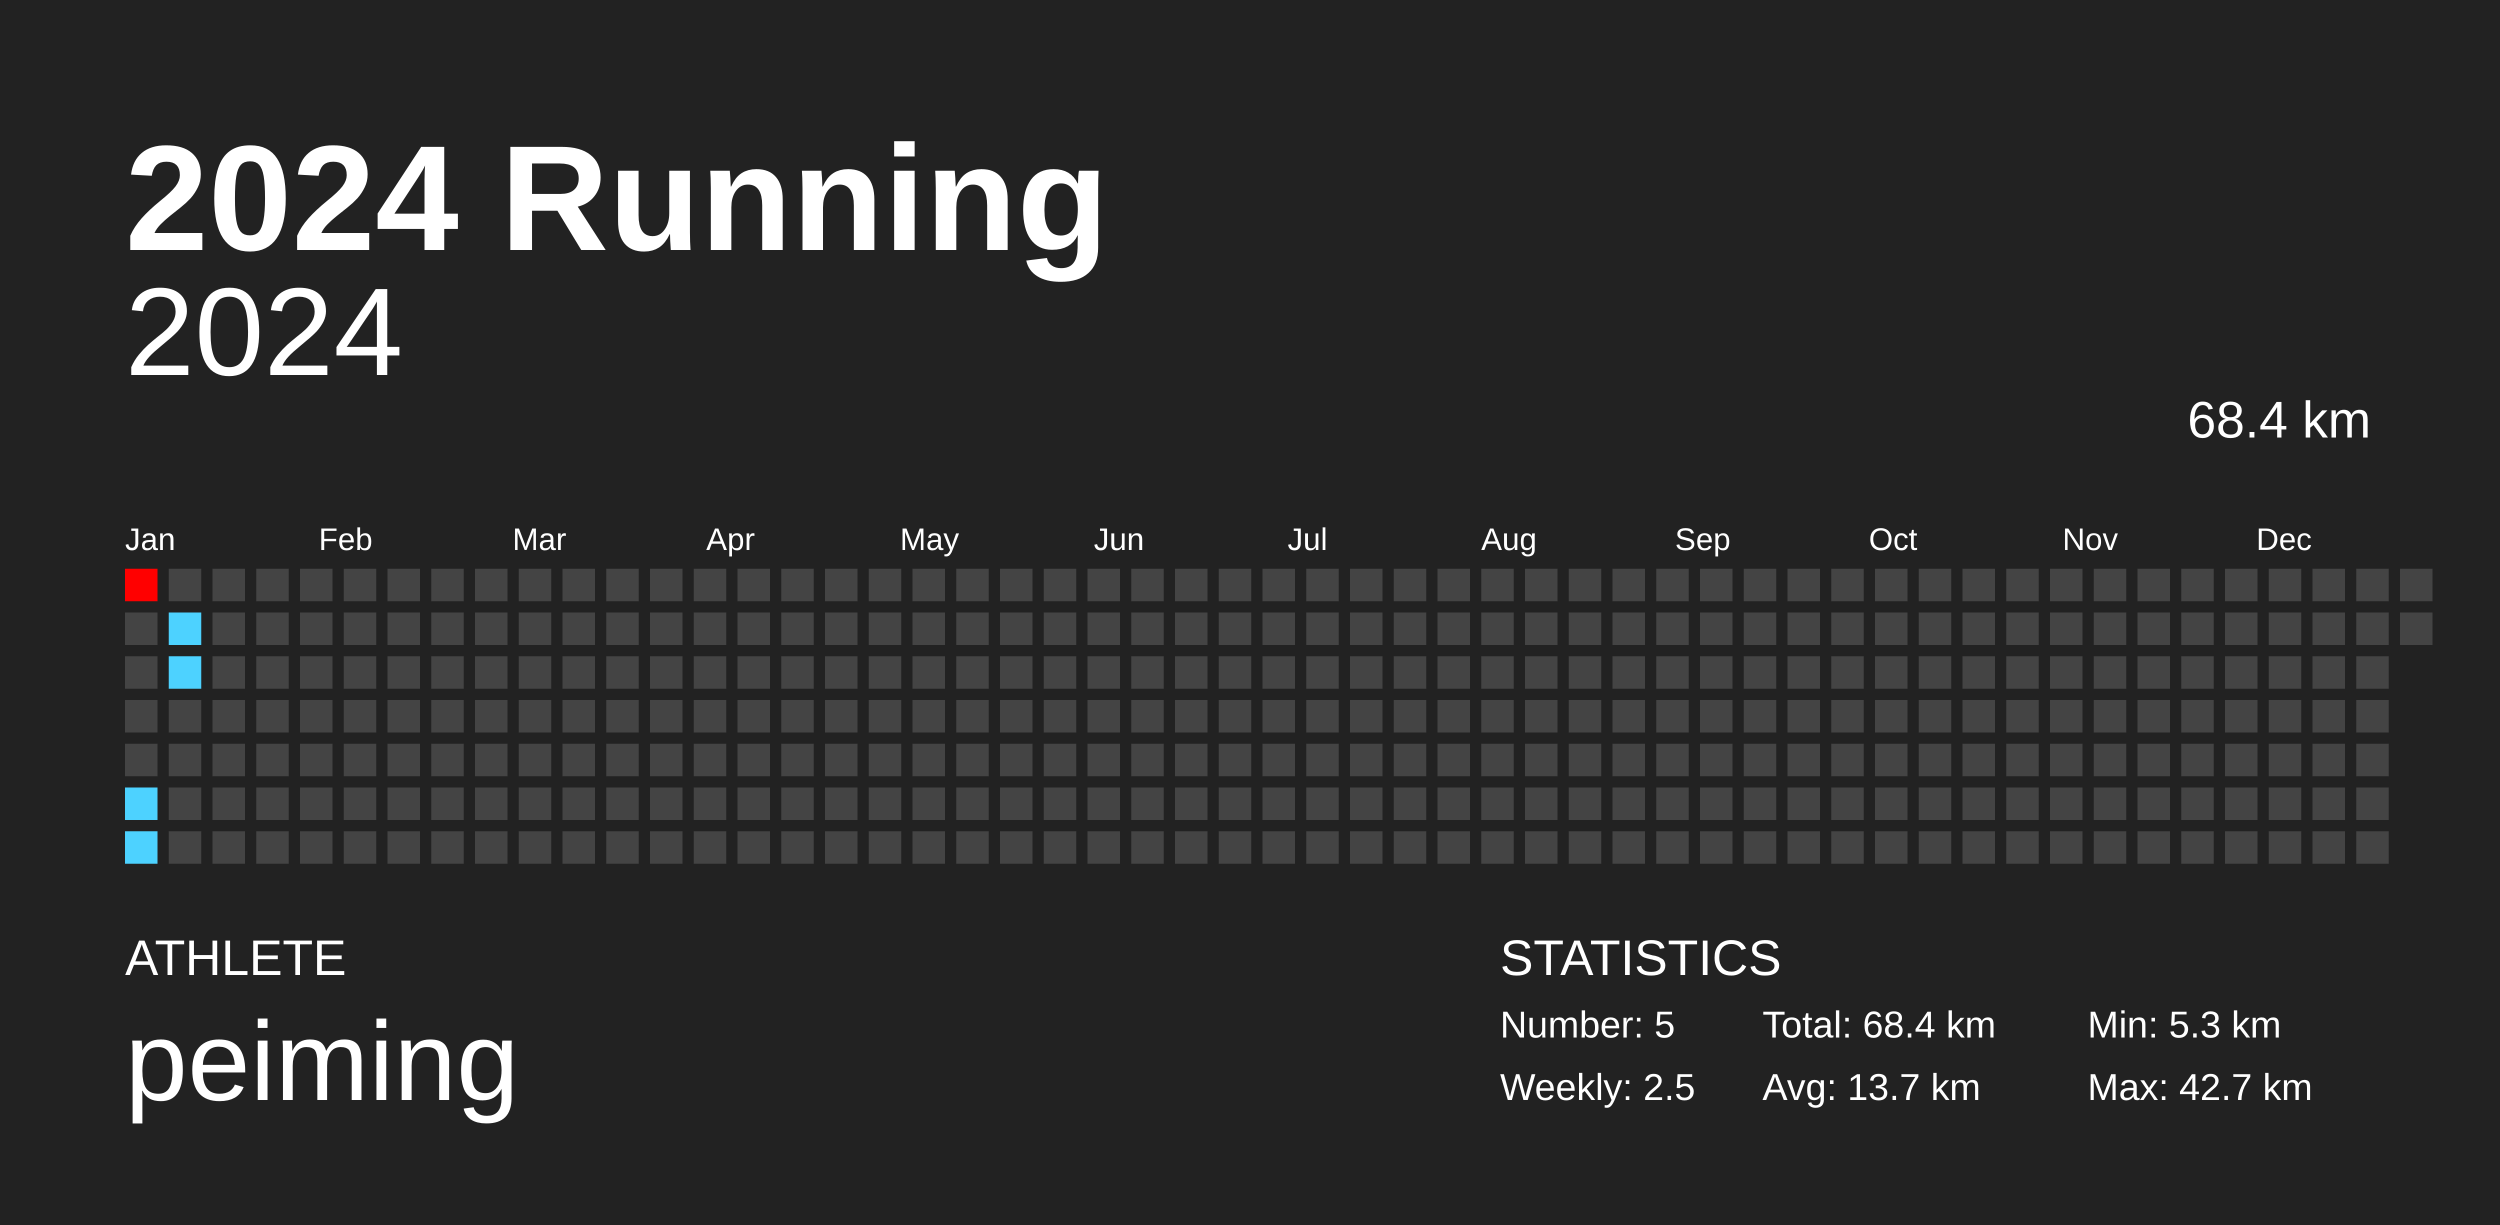
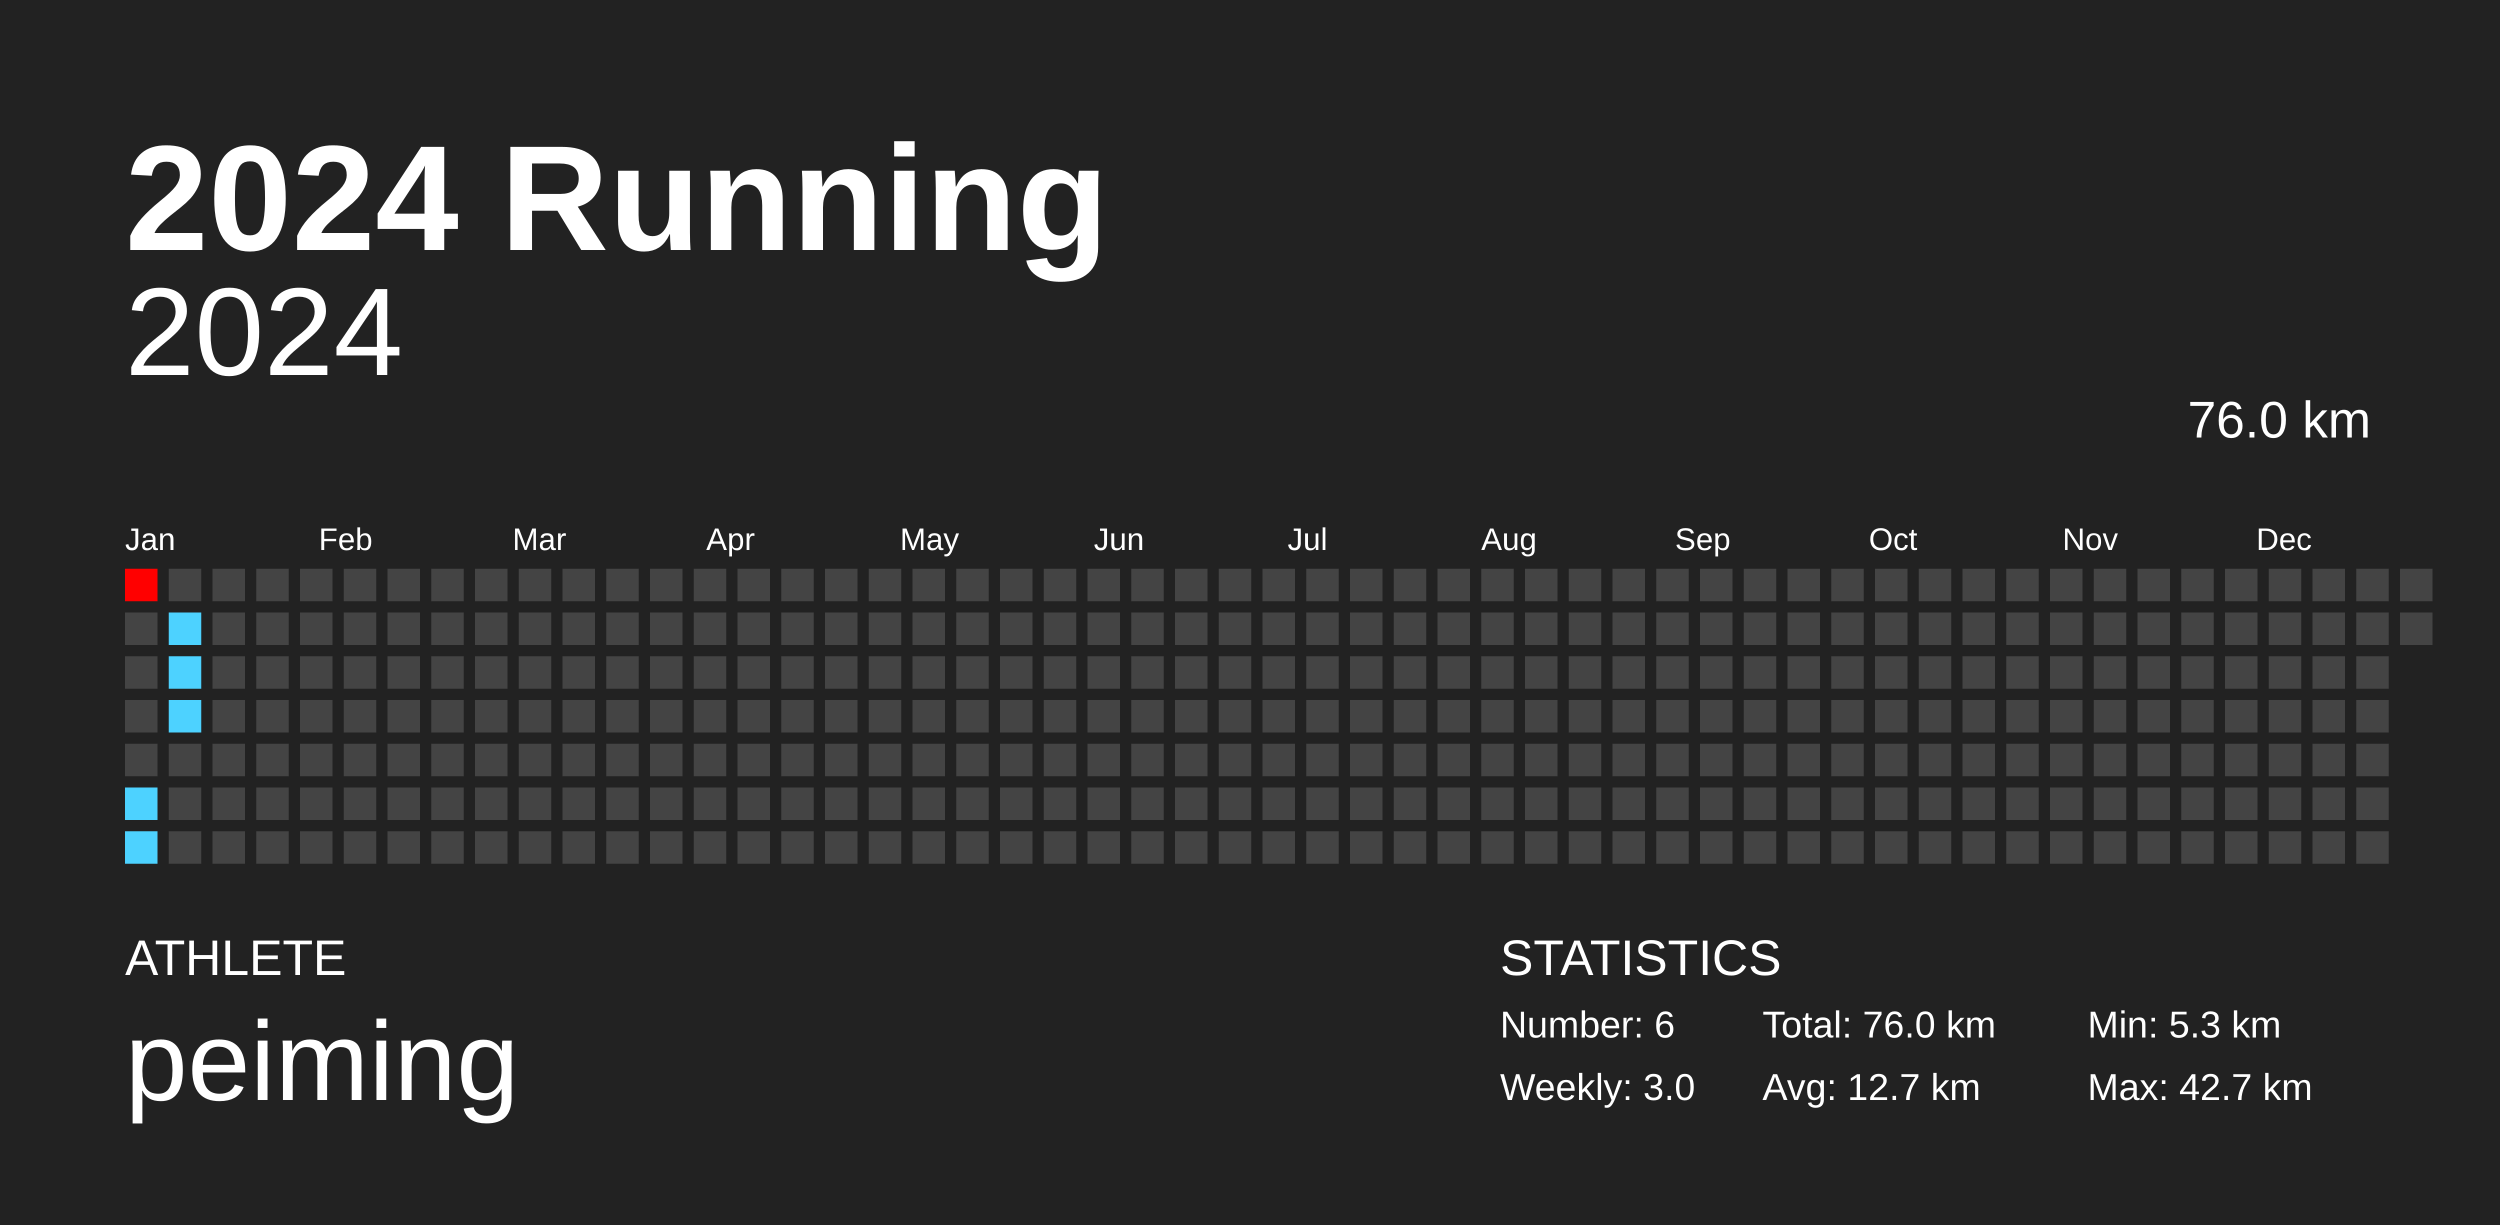
<svg xmlns="http://www.w3.org/2000/svg" baseProfile="full" height="98mm" version="1.1" viewBox="0,0,200,98" width="200mm">
  <defs />
  <rect fill="#222222" height="98" width="200" x="0" y="0" />
  <text fill="#FFFFFF" style="font-size:12px; font-family:Arial; font-weight:bold;" x="10" y="20">2024 Running</text>
  <text fill="#FFFFFF" style="font-size:4px; font-family:Arial" x="10" y="78">ATHLETE</text>
  <text fill="#FFFFFF" style="font-size:9px; font-family:Arial" x="10" y="88">peiming</text>
  <text fill="#FFFFFF" style="font-size:4px; font-family:Arial" x="120" y="78">STATISTICS</text>
-   <text fill="#FFFFFF" style="font-size:3px; font-family:Arial" x="120" y="83">Number: 5</text>
-   <text fill="#FFFFFF" style="font-size:3px; font-family:Arial" x="120" y="88">Weekly: 2.5</text>
-   <text fill="#FFFFFF" style="font-size:3px; font-family:Arial" x="141" y="83">Total: 68.4 km</text>
-   <text fill="#FFFFFF" style="font-size:3px; font-family:Arial" x="141" y="88">Avg: 13.7 km</text>
+   <text fill="#FFFFFF" style="font-size:3px; font-family:Arial" x="120" y="83">Number: 6</text>
+   <text fill="#FFFFFF" style="font-size:3px; font-family:Arial" x="120" y="88">Weekly: 3.0</text>
+   <text fill="#FFFFFF" style="font-size:3px; font-family:Arial" x="141" y="83">Total: 76.0 km</text>
+   <text fill="#FFFFFF" style="font-size:3px; font-family:Arial" x="141" y="88">Avg: 12.7 km</text>
  <text fill="#FFFFFF" style="font-size:3px; font-family:Arial" x="167" y="83">Min: 5.3 km</text>
  <text fill="#FFFFFF" style="font-size:3px; font-family:Arial" x="167" y="88">Max: 42.7 km</text>
  <text alignment-baseline="hanging" fill="#FFFFFF" style="font-size:10.0px; font-family:Arial;" x="10" y="30">2024</text>
-   <text alignment-baseline="hanging" fill="#FFFFFF" style="font-size:4.125px; font-family:Arial;" x="175" y="35">68.4 km</text>
+   <text alignment-baseline="hanging" fill="#FFFFFF" style="font-size:4.125px; font-family:Arial;" x="175" y="35">76.0 km</text>
  <text fill="#FFFFFF" style="font-size:2.5px; font-family:Arial" x="10.0" y="44">Jan</text>
  <text fill="#FFFFFF" style="font-size:2.5px; font-family:Arial" x="25.5" y="44">Feb</text>
  <text fill="#FFFFFF" style="font-size:2.5px; font-family:Arial" x="41.0" y="44">Mar</text>
  <text fill="#FFFFFF" style="font-size:2.5px; font-family:Arial" x="56.5" y="44">Apr</text>
  <text fill="#FFFFFF" style="font-size:2.5px; font-family:Arial" x="72.0" y="44">May</text>
  <text fill="#FFFFFF" style="font-size:2.5px; font-family:Arial" x="87.5" y="44">Jun</text>
  <text fill="#FFFFFF" style="font-size:2.5px; font-family:Arial" x="103.0" y="44">Jul</text>
  <text fill="#FFFFFF" style="font-size:2.5px; font-family:Arial" x="118.5" y="44">Aug</text>
  <text fill="#FFFFFF" style="font-size:2.5px; font-family:Arial" x="134.0" y="44">Sep</text>
  <text fill="#FFFFFF" style="font-size:2.5px; font-family:Arial" x="149.5" y="44">Oct</text>
  <text fill="#FFFFFF" style="font-size:2.5px; font-family:Arial" x="165.0" y="44">Nov</text>
  <text fill="#FFFFFF" style="font-size:2.5px; font-family:Arial" x="180.5" y="44">Dec</text>
  <rect fill="red" height="2.6" width="2.6" x="10.0" y="45.5" />
  <rect fill="#444444" height="2.6" width="2.6" x="10.0" y="49.0" />
  <rect fill="#444444" height="2.6" width="2.6" x="10.0" y="52.5" />
  <rect fill="#444444" height="2.6" width="2.6" x="10.0" y="56.0" />
  <rect fill="#444444" height="2.6" width="2.6" x="10.0" y="59.5" />
  <rect fill="#4dd2ff" height="2.6" width="2.6" x="10.0" y="63.0" />
  <rect fill="#4dd2ff" height="2.6" width="2.6" x="10.0" y="66.5" />
  <rect fill="#444444" height="2.6" width="2.6" x="13.5" y="45.5" />
  <rect fill="#4dd2ff" height="2.6" width="2.6" x="13.5" y="49.0" />
  <rect fill="#4dd2ff" height="2.6" width="2.6" x="13.5" y="52.5" />
-   <rect fill="#444444" height="2.6" width="2.6" x="13.5" y="56.0" />
+   <rect fill="#4dd2ff" height="2.6" width="2.6" x="13.5" y="56.0" />
  <rect fill="#444444" height="2.6" width="2.6" x="13.5" y="59.5" />
  <rect fill="#444444" height="2.6" width="2.6" x="13.5" y="63.0" />
  <rect fill="#444444" height="2.6" width="2.6" x="13.5" y="66.5" />
  <rect fill="#444444" height="2.6" width="2.6" x="17.0" y="45.5" />
  <rect fill="#444444" height="2.6" width="2.6" x="17.0" y="49.0" />
  <rect fill="#444444" height="2.6" width="2.6" x="17.0" y="52.5" />
  <rect fill="#444444" height="2.6" width="2.6" x="17.0" y="56.0" />
  <rect fill="#444444" height="2.6" width="2.6" x="17.0" y="59.5" />
  <rect fill="#444444" height="2.6" width="2.6" x="17.0" y="63.0" />
  <rect fill="#444444" height="2.6" width="2.6" x="17.0" y="66.5" />
  <rect fill="#444444" height="2.6" width="2.6" x="20.5" y="45.5" />
  <rect fill="#444444" height="2.6" width="2.6" x="20.5" y="49.0" />
  <rect fill="#444444" height="2.6" width="2.6" x="20.5" y="52.5" />
  <rect fill="#444444" height="2.6" width="2.6" x="20.5" y="56.0" />
  <rect fill="#444444" height="2.6" width="2.6" x="20.5" y="59.5" />
  <rect fill="#444444" height="2.6" width="2.6" x="20.5" y="63.0" />
  <rect fill="#444444" height="2.6" width="2.6" x="20.5" y="66.5" />
  <rect fill="#444444" height="2.6" width="2.6" x="24.0" y="45.5" />
  <rect fill="#444444" height="2.6" width="2.6" x="24.0" y="49.0" />
  <rect fill="#444444" height="2.6" width="2.6" x="24.0" y="52.5" />
  <rect fill="#444444" height="2.6" width="2.6" x="24.0" y="56.0" />
  <rect fill="#444444" height="2.6" width="2.6" x="24.0" y="59.5" />
  <rect fill="#444444" height="2.6" width="2.6" x="24.0" y="63.0" />
  <rect fill="#444444" height="2.6" width="2.6" x="24.0" y="66.5" />
  <rect fill="#444444" height="2.6" width="2.6" x="27.5" y="45.5" />
  <rect fill="#444444" height="2.6" width="2.6" x="27.5" y="49.0" />
  <rect fill="#444444" height="2.6" width="2.6" x="27.5" y="52.5" />
  <rect fill="#444444" height="2.6" width="2.6" x="27.5" y="56.0" />
  <rect fill="#444444" height="2.6" width="2.6" x="27.5" y="59.5" />
  <rect fill="#444444" height="2.6" width="2.6" x="27.5" y="63.0" />
  <rect fill="#444444" height="2.6" width="2.6" x="27.5" y="66.5" />
  <rect fill="#444444" height="2.6" width="2.6" x="31.0" y="45.5" />
  <rect fill="#444444" height="2.6" width="2.6" x="31.0" y="49.0" />
  <rect fill="#444444" height="2.6" width="2.6" x="31.0" y="52.5" />
  <rect fill="#444444" height="2.6" width="2.6" x="31.0" y="56.0" />
  <rect fill="#444444" height="2.6" width="2.6" x="31.0" y="59.5" />
  <rect fill="#444444" height="2.6" width="2.6" x="31.0" y="63.0" />
  <rect fill="#444444" height="2.6" width="2.6" x="31.0" y="66.5" />
  <rect fill="#444444" height="2.6" width="2.6" x="34.5" y="45.5" />
  <rect fill="#444444" height="2.6" width="2.6" x="34.5" y="49.0" />
  <rect fill="#444444" height="2.6" width="2.6" x="34.5" y="52.5" />
  <rect fill="#444444" height="2.6" width="2.6" x="34.5" y="56.0" />
  <rect fill="#444444" height="2.6" width="2.6" x="34.5" y="59.5" />
  <rect fill="#444444" height="2.6" width="2.6" x="34.5" y="63.0" />
  <rect fill="#444444" height="2.6" width="2.6" x="34.5" y="66.5" />
  <rect fill="#444444" height="2.6" width="2.6" x="38.0" y="45.5" />
  <rect fill="#444444" height="2.6" width="2.6" x="38.0" y="49.0" />
  <rect fill="#444444" height="2.6" width="2.6" x="38.0" y="52.5" />
  <rect fill="#444444" height="2.6" width="2.6" x="38.0" y="56.0" />
  <rect fill="#444444" height="2.6" width="2.6" x="38.0" y="59.5" />
  <rect fill="#444444" height="2.6" width="2.6" x="38.0" y="63.0" />
  <rect fill="#444444" height="2.6" width="2.6" x="38.0" y="66.5" />
  <rect fill="#444444" height="2.6" width="2.6" x="41.5" y="45.5" />
  <rect fill="#444444" height="2.6" width="2.6" x="41.5" y="49.0" />
  <rect fill="#444444" height="2.6" width="2.6" x="41.5" y="52.5" />
  <rect fill="#444444" height="2.6" width="2.6" x="41.5" y="56.0" />
  <rect fill="#444444" height="2.6" width="2.6" x="41.5" y="59.5" />
  <rect fill="#444444" height="2.6" width="2.6" x="41.5" y="63.0" />
  <rect fill="#444444" height="2.6" width="2.6" x="41.5" y="66.5" />
  <rect fill="#444444" height="2.6" width="2.6" x="45.0" y="45.5" />
  <rect fill="#444444" height="2.6" width="2.6" x="45.0" y="49.0" />
  <rect fill="#444444" height="2.6" width="2.6" x="45.0" y="52.5" />
  <rect fill="#444444" height="2.6" width="2.6" x="45.0" y="56.0" />
  <rect fill="#444444" height="2.6" width="2.6" x="45.0" y="59.5" />
  <rect fill="#444444" height="2.6" width="2.6" x="45.0" y="63.0" />
  <rect fill="#444444" height="2.6" width="2.6" x="45.0" y="66.5" />
  <rect fill="#444444" height="2.6" width="2.6" x="48.5" y="45.5" />
  <rect fill="#444444" height="2.6" width="2.6" x="48.5" y="49.0" />
  <rect fill="#444444" height="2.6" width="2.6" x="48.5" y="52.5" />
  <rect fill="#444444" height="2.6" width="2.6" x="48.5" y="56.0" />
  <rect fill="#444444" height="2.6" width="2.6" x="48.5" y="59.5" />
  <rect fill="#444444" height="2.6" width="2.6" x="48.5" y="63.0" />
  <rect fill="#444444" height="2.6" width="2.6" x="48.5" y="66.5" />
  <rect fill="#444444" height="2.6" width="2.6" x="52.0" y="45.5" />
  <rect fill="#444444" height="2.6" width="2.6" x="52.0" y="49.0" />
  <rect fill="#444444" height="2.6" width="2.6" x="52.0" y="52.5" />
  <rect fill="#444444" height="2.6" width="2.6" x="52.0" y="56.0" />
  <rect fill="#444444" height="2.6" width="2.6" x="52.0" y="59.5" />
  <rect fill="#444444" height="2.6" width="2.6" x="52.0" y="63.0" />
  <rect fill="#444444" height="2.6" width="2.6" x="52.0" y="66.5" />
  <rect fill="#444444" height="2.6" width="2.6" x="55.5" y="45.5" />
  <rect fill="#444444" height="2.6" width="2.6" x="55.5" y="49.0" />
  <rect fill="#444444" height="2.6" width="2.6" x="55.5" y="52.5" />
  <rect fill="#444444" height="2.6" width="2.6" x="55.5" y="56.0" />
  <rect fill="#444444" height="2.6" width="2.6" x="55.5" y="59.5" />
  <rect fill="#444444" height="2.6" width="2.6" x="55.5" y="63.0" />
  <rect fill="#444444" height="2.6" width="2.6" x="55.5" y="66.5" />
  <rect fill="#444444" height="2.6" width="2.6" x="59.0" y="45.5" />
  <rect fill="#444444" height="2.6" width="2.6" x="59.0" y="49.0" />
  <rect fill="#444444" height="2.6" width="2.6" x="59.0" y="52.5" />
  <rect fill="#444444" height="2.6" width="2.6" x="59.0" y="56.0" />
  <rect fill="#444444" height="2.6" width="2.6" x="59.0" y="59.5" />
  <rect fill="#444444" height="2.6" width="2.6" x="59.0" y="63.0" />
  <rect fill="#444444" height="2.6" width="2.6" x="59.0" y="66.5" />
  <rect fill="#444444" height="2.6" width="2.6" x="62.5" y="45.5" />
  <rect fill="#444444" height="2.6" width="2.6" x="62.5" y="49.0" />
  <rect fill="#444444" height="2.6" width="2.6" x="62.5" y="52.5" />
  <rect fill="#444444" height="2.6" width="2.6" x="62.5" y="56.0" />
  <rect fill="#444444" height="2.6" width="2.6" x="62.5" y="59.5" />
  <rect fill="#444444" height="2.6" width="2.6" x="62.5" y="63.0" />
  <rect fill="#444444" height="2.6" width="2.6" x="62.5" y="66.5" />
  <rect fill="#444444" height="2.6" width="2.6" x="66.0" y="45.5" />
  <rect fill="#444444" height="2.6" width="2.6" x="66.0" y="49.0" />
  <rect fill="#444444" height="2.6" width="2.6" x="66.0" y="52.5" />
  <rect fill="#444444" height="2.6" width="2.6" x="66.0" y="56.0" />
  <rect fill="#444444" height="2.6" width="2.6" x="66.0" y="59.5" />
  <rect fill="#444444" height="2.6" width="2.6" x="66.0" y="63.0" />
  <rect fill="#444444" height="2.6" width="2.6" x="66.0" y="66.5" />
  <rect fill="#444444" height="2.6" width="2.6" x="69.5" y="45.5" />
  <rect fill="#444444" height="2.6" width="2.6" x="69.5" y="49.0" />
  <rect fill="#444444" height="2.6" width="2.6" x="69.5" y="52.5" />
  <rect fill="#444444" height="2.6" width="2.6" x="69.5" y="56.0" />
  <rect fill="#444444" height="2.6" width="2.6" x="69.5" y="59.5" />
  <rect fill="#444444" height="2.6" width="2.6" x="69.5" y="63.0" />
  <rect fill="#444444" height="2.6" width="2.6" x="69.5" y="66.5" />
  <rect fill="#444444" height="2.6" width="2.6" x="73.0" y="45.5" />
  <rect fill="#444444" height="2.6" width="2.6" x="73.0" y="49.0" />
  <rect fill="#444444" height="2.6" width="2.6" x="73.0" y="52.5" />
  <rect fill="#444444" height="2.6" width="2.6" x="73.0" y="56.0" />
  <rect fill="#444444" height="2.6" width="2.6" x="73.0" y="59.5" />
  <rect fill="#444444" height="2.6" width="2.6" x="73.0" y="63.0" />
  <rect fill="#444444" height="2.6" width="2.6" x="73.0" y="66.5" />
  <rect fill="#444444" height="2.6" width="2.6" x="76.5" y="45.5" />
  <rect fill="#444444" height="2.6" width="2.6" x="76.5" y="49.0" />
  <rect fill="#444444" height="2.6" width="2.6" x="76.5" y="52.5" />
  <rect fill="#444444" height="2.6" width="2.6" x="76.5" y="56.0" />
  <rect fill="#444444" height="2.6" width="2.6" x="76.5" y="59.5" />
  <rect fill="#444444" height="2.6" width="2.6" x="76.5" y="63.0" />
  <rect fill="#444444" height="2.6" width="2.6" x="76.5" y="66.5" />
  <rect fill="#444444" height="2.6" width="2.6" x="80.0" y="45.5" />
  <rect fill="#444444" height="2.6" width="2.6" x="80.0" y="49.0" />
  <rect fill="#444444" height="2.6" width="2.6" x="80.0" y="52.5" />
  <rect fill="#444444" height="2.6" width="2.6" x="80.0" y="56.0" />
  <rect fill="#444444" height="2.6" width="2.6" x="80.0" y="59.5" />
  <rect fill="#444444" height="2.6" width="2.6" x="80.0" y="63.0" />
  <rect fill="#444444" height="2.6" width="2.6" x="80.0" y="66.5" />
  <rect fill="#444444" height="2.6" width="2.6" x="83.5" y="45.5" />
  <rect fill="#444444" height="2.6" width="2.6" x="83.5" y="49.0" />
  <rect fill="#444444" height="2.6" width="2.6" x="83.5" y="52.5" />
  <rect fill="#444444" height="2.6" width="2.6" x="83.5" y="56.0" />
  <rect fill="#444444" height="2.6" width="2.6" x="83.5" y="59.5" />
  <rect fill="#444444" height="2.6" width="2.6" x="83.5" y="63.0" />
  <rect fill="#444444" height="2.6" width="2.6" x="83.5" y="66.5" />
  <rect fill="#444444" height="2.6" width="2.6" x="87.0" y="45.5" />
  <rect fill="#444444" height="2.6" width="2.6" x="87.0" y="49.0" />
  <rect fill="#444444" height="2.6" width="2.6" x="87.0" y="52.5" />
  <rect fill="#444444" height="2.6" width="2.6" x="87.0" y="56.0" />
  <rect fill="#444444" height="2.6" width="2.6" x="87.0" y="59.5" />
  <rect fill="#444444" height="2.6" width="2.6" x="87.0" y="63.0" />
  <rect fill="#444444" height="2.6" width="2.6" x="87.0" y="66.5" />
  <rect fill="#444444" height="2.6" width="2.6" x="90.5" y="45.5" />
  <rect fill="#444444" height="2.6" width="2.6" x="90.5" y="49.0" />
  <rect fill="#444444" height="2.6" width="2.6" x="90.5" y="52.5" />
  <rect fill="#444444" height="2.6" width="2.6" x="90.5" y="56.0" />
  <rect fill="#444444" height="2.6" width="2.6" x="90.5" y="59.5" />
  <rect fill="#444444" height="2.6" width="2.6" x="90.5" y="63.0" />
  <rect fill="#444444" height="2.6" width="2.6" x="90.5" y="66.5" />
  <rect fill="#444444" height="2.6" width="2.6" x="94.0" y="45.5" />
  <rect fill="#444444" height="2.6" width="2.6" x="94.0" y="49.0" />
  <rect fill="#444444" height="2.6" width="2.6" x="94.0" y="52.5" />
  <rect fill="#444444" height="2.6" width="2.6" x="94.0" y="56.0" />
  <rect fill="#444444" height="2.6" width="2.6" x="94.0" y="59.5" />
  <rect fill="#444444" height="2.6" width="2.6" x="94.0" y="63.0" />
  <rect fill="#444444" height="2.6" width="2.6" x="94.0" y="66.5" />
  <rect fill="#444444" height="2.6" width="2.6" x="97.5" y="45.5" />
  <rect fill="#444444" height="2.6" width="2.6" x="97.5" y="49.0" />
  <rect fill="#444444" height="2.6" width="2.6" x="97.5" y="52.5" />
  <rect fill="#444444" height="2.6" width="2.6" x="97.5" y="56.0" />
  <rect fill="#444444" height="2.6" width="2.6" x="97.5" y="59.5" />
  <rect fill="#444444" height="2.6" width="2.6" x="97.5" y="63.0" />
  <rect fill="#444444" height="2.6" width="2.6" x="97.5" y="66.5" />
  <rect fill="#444444" height="2.6" width="2.6" x="101.0" y="45.5" />
  <rect fill="#444444" height="2.6" width="2.6" x="101.0" y="49.0" />
  <rect fill="#444444" height="2.6" width="2.6" x="101.0" y="52.5" />
  <rect fill="#444444" height="2.6" width="2.6" x="101.0" y="56.0" />
  <rect fill="#444444" height="2.6" width="2.6" x="101.0" y="59.5" />
  <rect fill="#444444" height="2.6" width="2.6" x="101.0" y="63.0" />
  <rect fill="#444444" height="2.6" width="2.6" x="101.0" y="66.5" />
  <rect fill="#444444" height="2.6" width="2.6" x="104.5" y="45.5" />
  <rect fill="#444444" height="2.6" width="2.6" x="104.5" y="49.0" />
  <rect fill="#444444" height="2.6" width="2.6" x="104.5" y="52.5" />
  <rect fill="#444444" height="2.6" width="2.6" x="104.5" y="56.0" />
  <rect fill="#444444" height="2.6" width="2.6" x="104.5" y="59.5" />
  <rect fill="#444444" height="2.6" width="2.6" x="104.5" y="63.0" />
  <rect fill="#444444" height="2.6" width="2.6" x="104.5" y="66.5" />
  <rect fill="#444444" height="2.6" width="2.6" x="108.0" y="45.5" />
  <rect fill="#444444" height="2.6" width="2.6" x="108.0" y="49.0" />
  <rect fill="#444444" height="2.6" width="2.6" x="108.0" y="52.5" />
  <rect fill="#444444" height="2.6" width="2.6" x="108.0" y="56.0" />
  <rect fill="#444444" height="2.6" width="2.6" x="108.0" y="59.5" />
  <rect fill="#444444" height="2.6" width="2.6" x="108.0" y="63.0" />
  <rect fill="#444444" height="2.6" width="2.6" x="108.0" y="66.5" />
  <rect fill="#444444" height="2.6" width="2.6" x="111.5" y="45.5" />
  <rect fill="#444444" height="2.6" width="2.6" x="111.5" y="49.0" />
  <rect fill="#444444" height="2.6" width="2.6" x="111.5" y="52.5" />
  <rect fill="#444444" height="2.6" width="2.6" x="111.5" y="56.0" />
  <rect fill="#444444" height="2.6" width="2.6" x="111.5" y="59.5" />
  <rect fill="#444444" height="2.6" width="2.6" x="111.5" y="63.0" />
  <rect fill="#444444" height="2.6" width="2.6" x="111.5" y="66.5" />
  <rect fill="#444444" height="2.6" width="2.6" x="115.0" y="45.5" />
  <rect fill="#444444" height="2.6" width="2.6" x="115.0" y="49.0" />
  <rect fill="#444444" height="2.6" width="2.6" x="115.0" y="52.5" />
  <rect fill="#444444" height="2.6" width="2.6" x="115.0" y="56.0" />
  <rect fill="#444444" height="2.6" width="2.6" x="115.0" y="59.5" />
  <rect fill="#444444" height="2.6" width="2.6" x="115.0" y="63.0" />
  <rect fill="#444444" height="2.6" width="2.6" x="115.0" y="66.5" />
  <rect fill="#444444" height="2.6" width="2.6" x="118.5" y="45.5" />
  <rect fill="#444444" height="2.6" width="2.6" x="118.5" y="49.0" />
  <rect fill="#444444" height="2.6" width="2.6" x="118.5" y="52.5" />
  <rect fill="#444444" height="2.6" width="2.6" x="118.5" y="56.0" />
  <rect fill="#444444" height="2.6" width="2.6" x="118.5" y="59.5" />
  <rect fill="#444444" height="2.6" width="2.6" x="118.5" y="63.0" />
  <rect fill="#444444" height="2.6" width="2.6" x="118.5" y="66.5" />
  <rect fill="#444444" height="2.6" width="2.6" x="122.0" y="45.5" />
  <rect fill="#444444" height="2.6" width="2.6" x="122.0" y="49.0" />
  <rect fill="#444444" height="2.6" width="2.6" x="122.0" y="52.5" />
  <rect fill="#444444" height="2.6" width="2.6" x="122.0" y="56.0" />
  <rect fill="#444444" height="2.6" width="2.6" x="122.0" y="59.5" />
  <rect fill="#444444" height="2.6" width="2.6" x="122.0" y="63.0" />
  <rect fill="#444444" height="2.6" width="2.6" x="122.0" y="66.5" />
  <rect fill="#444444" height="2.6" width="2.6" x="125.5" y="45.5" />
  <rect fill="#444444" height="2.6" width="2.6" x="125.5" y="49.0" />
  <rect fill="#444444" height="2.6" width="2.6" x="125.5" y="52.5" />
  <rect fill="#444444" height="2.6" width="2.6" x="125.5" y="56.0" />
  <rect fill="#444444" height="2.6" width="2.6" x="125.5" y="59.5" />
  <rect fill="#444444" height="2.6" width="2.6" x="125.5" y="63.0" />
  <rect fill="#444444" height="2.6" width="2.6" x="125.5" y="66.5" />
  <rect fill="#444444" height="2.6" width="2.6" x="129.0" y="45.5" />
  <rect fill="#444444" height="2.6" width="2.6" x="129.0" y="49.0" />
  <rect fill="#444444" height="2.6" width="2.6" x="129.0" y="52.5" />
  <rect fill="#444444" height="2.6" width="2.6" x="129.0" y="56.0" />
  <rect fill="#444444" height="2.6" width="2.6" x="129.0" y="59.5" />
  <rect fill="#444444" height="2.6" width="2.6" x="129.0" y="63.0" />
  <rect fill="#444444" height="2.6" width="2.6" x="129.0" y="66.5" />
  <rect fill="#444444" height="2.6" width="2.6" x="132.5" y="45.5" />
  <rect fill="#444444" height="2.6" width="2.6" x="132.5" y="49.0" />
  <rect fill="#444444" height="2.6" width="2.6" x="132.5" y="52.5" />
  <rect fill="#444444" height="2.6" width="2.6" x="132.5" y="56.0" />
  <rect fill="#444444" height="2.6" width="2.6" x="132.5" y="59.5" />
  <rect fill="#444444" height="2.6" width="2.6" x="132.5" y="63.0" />
  <rect fill="#444444" height="2.6" width="2.6" x="132.5" y="66.5" />
  <rect fill="#444444" height="2.6" width="2.6" x="136.0" y="45.5" />
  <rect fill="#444444" height="2.6" width="2.6" x="136.0" y="49.0" />
  <rect fill="#444444" height="2.6" width="2.6" x="136.0" y="52.5" />
  <rect fill="#444444" height="2.6" width="2.6" x="136.0" y="56.0" />
  <rect fill="#444444" height="2.6" width="2.6" x="136.0" y="59.5" />
  <rect fill="#444444" height="2.6" width="2.6" x="136.0" y="63.0" />
  <rect fill="#444444" height="2.6" width="2.6" x="136.0" y="66.5" />
  <rect fill="#444444" height="2.6" width="2.6" x="139.5" y="45.5" />
  <rect fill="#444444" height="2.6" width="2.6" x="139.5" y="49.0" />
  <rect fill="#444444" height="2.6" width="2.6" x="139.5" y="52.5" />
  <rect fill="#444444" height="2.6" width="2.6" x="139.5" y="56.0" />
  <rect fill="#444444" height="2.6" width="2.6" x="139.5" y="59.5" />
  <rect fill="#444444" height="2.6" width="2.6" x="139.5" y="63.0" />
  <rect fill="#444444" height="2.6" width="2.6" x="139.5" y="66.5" />
  <rect fill="#444444" height="2.6" width="2.6" x="143.0" y="45.5" />
  <rect fill="#444444" height="2.6" width="2.6" x="143.0" y="49.0" />
  <rect fill="#444444" height="2.6" width="2.6" x="143.0" y="52.5" />
  <rect fill="#444444" height="2.6" width="2.6" x="143.0" y="56.0" />
  <rect fill="#444444" height="2.6" width="2.6" x="143.0" y="59.5" />
  <rect fill="#444444" height="2.6" width="2.6" x="143.0" y="63.0" />
  <rect fill="#444444" height="2.6" width="2.6" x="143.0" y="66.5" />
  <rect fill="#444444" height="2.6" width="2.6" x="146.5" y="45.5" />
  <rect fill="#444444" height="2.6" width="2.6" x="146.5" y="49.0" />
  <rect fill="#444444" height="2.6" width="2.6" x="146.5" y="52.5" />
  <rect fill="#444444" height="2.6" width="2.6" x="146.5" y="56.0" />
  <rect fill="#444444" height="2.6" width="2.6" x="146.5" y="59.5" />
  <rect fill="#444444" height="2.6" width="2.6" x="146.5" y="63.0" />
  <rect fill="#444444" height="2.6" width="2.6" x="146.5" y="66.5" />
  <rect fill="#444444" height="2.6" width="2.6" x="150.0" y="45.5" />
  <rect fill="#444444" height="2.6" width="2.6" x="150.0" y="49.0" />
  <rect fill="#444444" height="2.6" width="2.6" x="150.0" y="52.5" />
  <rect fill="#444444" height="2.6" width="2.6" x="150.0" y="56.0" />
  <rect fill="#444444" height="2.6" width="2.6" x="150.0" y="59.5" />
  <rect fill="#444444" height="2.6" width="2.6" x="150.0" y="63.0" />
  <rect fill="#444444" height="2.6" width="2.6" x="150.0" y="66.5" />
  <rect fill="#444444" height="2.6" width="2.6" x="153.5" y="45.5" />
  <rect fill="#444444" height="2.6" width="2.6" x="153.5" y="49.0" />
  <rect fill="#444444" height="2.6" width="2.6" x="153.5" y="52.5" />
  <rect fill="#444444" height="2.6" width="2.6" x="153.5" y="56.0" />
  <rect fill="#444444" height="2.6" width="2.6" x="153.5" y="59.5" />
  <rect fill="#444444" height="2.6" width="2.6" x="153.5" y="63.0" />
  <rect fill="#444444" height="2.6" width="2.6" x="153.5" y="66.5" />
  <rect fill="#444444" height="2.6" width="2.6" x="157.0" y="45.5" />
  <rect fill="#444444" height="2.6" width="2.6" x="157.0" y="49.0" />
  <rect fill="#444444" height="2.6" width="2.6" x="157.0" y="52.5" />
  <rect fill="#444444" height="2.6" width="2.6" x="157.0" y="56.0" />
  <rect fill="#444444" height="2.6" width="2.6" x="157.0" y="59.5" />
  <rect fill="#444444" height="2.6" width="2.6" x="157.0" y="63.0" />
  <rect fill="#444444" height="2.6" width="2.6" x="157.0" y="66.5" />
  <rect fill="#444444" height="2.6" width="2.6" x="160.5" y="45.5" />
  <rect fill="#444444" height="2.6" width="2.6" x="160.5" y="49.0" />
  <rect fill="#444444" height="2.6" width="2.6" x="160.5" y="52.5" />
  <rect fill="#444444" height="2.6" width="2.6" x="160.5" y="56.0" />
  <rect fill="#444444" height="2.6" width="2.6" x="160.5" y="59.5" />
  <rect fill="#444444" height="2.6" width="2.6" x="160.5" y="63.0" />
  <rect fill="#444444" height="2.6" width="2.6" x="160.5" y="66.5" />
  <rect fill="#444444" height="2.6" width="2.6" x="164.0" y="45.5" />
  <rect fill="#444444" height="2.6" width="2.6" x="164.0" y="49.0" />
  <rect fill="#444444" height="2.6" width="2.6" x="164.0" y="52.5" />
  <rect fill="#444444" height="2.6" width="2.6" x="164.0" y="56.0" />
  <rect fill="#444444" height="2.6" width="2.6" x="164.0" y="59.5" />
  <rect fill="#444444" height="2.6" width="2.6" x="164.0" y="63.0" />
  <rect fill="#444444" height="2.6" width="2.6" x="164.0" y="66.5" />
  <rect fill="#444444" height="2.6" width="2.6" x="167.5" y="45.5" />
  <rect fill="#444444" height="2.6" width="2.6" x="167.5" y="49.0" />
  <rect fill="#444444" height="2.6" width="2.6" x="167.5" y="52.5" />
  <rect fill="#444444" height="2.6" width="2.6" x="167.5" y="56.0" />
  <rect fill="#444444" height="2.6" width="2.6" x="167.5" y="59.5" />
  <rect fill="#444444" height="2.6" width="2.6" x="167.5" y="63.0" />
  <rect fill="#444444" height="2.6" width="2.6" x="167.5" y="66.5" />
  <rect fill="#444444" height="2.6" width="2.6" x="171.0" y="45.5" />
  <rect fill="#444444" height="2.6" width="2.6" x="171.0" y="49.0" />
  <rect fill="#444444" height="2.6" width="2.6" x="171.0" y="52.5" />
  <rect fill="#444444" height="2.6" width="2.6" x="171.0" y="56.0" />
  <rect fill="#444444" height="2.6" width="2.6" x="171.0" y="59.5" />
  <rect fill="#444444" height="2.6" width="2.6" x="171.0" y="63.0" />
  <rect fill="#444444" height="2.6" width="2.6" x="171.0" y="66.5" />
  <rect fill="#444444" height="2.6" width="2.6" x="174.5" y="45.5" />
  <rect fill="#444444" height="2.6" width="2.6" x="174.5" y="49.0" />
  <rect fill="#444444" height="2.6" width="2.6" x="174.5" y="52.5" />
  <rect fill="#444444" height="2.6" width="2.6" x="174.5" y="56.0" />
  <rect fill="#444444" height="2.6" width="2.6" x="174.5" y="59.5" />
  <rect fill="#444444" height="2.6" width="2.6" x="174.5" y="63.0" />
  <rect fill="#444444" height="2.6" width="2.6" x="174.5" y="66.5" />
  <rect fill="#444444" height="2.6" width="2.6" x="178.0" y="45.5" />
  <rect fill="#444444" height="2.6" width="2.6" x="178.0" y="49.0" />
  <rect fill="#444444" height="2.6" width="2.6" x="178.0" y="52.5" />
  <rect fill="#444444" height="2.6" width="2.6" x="178.0" y="56.0" />
  <rect fill="#444444" height="2.6" width="2.6" x="178.0" y="59.5" />
  <rect fill="#444444" height="2.6" width="2.6" x="178.0" y="63.0" />
  <rect fill="#444444" height="2.6" width="2.6" x="178.0" y="66.5" />
  <rect fill="#444444" height="2.6" width="2.6" x="181.5" y="45.5" />
  <rect fill="#444444" height="2.6" width="2.6" x="181.5" y="49.0" />
  <rect fill="#444444" height="2.6" width="2.6" x="181.5" y="52.5" />
  <rect fill="#444444" height="2.6" width="2.6" x="181.5" y="56.0" />
  <rect fill="#444444" height="2.6" width="2.6" x="181.5" y="59.5" />
  <rect fill="#444444" height="2.6" width="2.6" x="181.5" y="63.0" />
  <rect fill="#444444" height="2.6" width="2.6" x="181.5" y="66.5" />
  <rect fill="#444444" height="2.6" width="2.6" x="185.0" y="45.5" />
  <rect fill="#444444" height="2.6" width="2.6" x="185.0" y="49.0" />
  <rect fill="#444444" height="2.6" width="2.6" x="185.0" y="52.5" />
  <rect fill="#444444" height="2.6" width="2.6" x="185.0" y="56.0" />
  <rect fill="#444444" height="2.6" width="2.6" x="185.0" y="59.5" />
  <rect fill="#444444" height="2.6" width="2.6" x="185.0" y="63.0" />
  <rect fill="#444444" height="2.6" width="2.6" x="185.0" y="66.5" />
  <rect fill="#444444" height="2.6" width="2.6" x="188.5" y="45.5" />
  <rect fill="#444444" height="2.6" width="2.6" x="188.5" y="49.0" />
  <rect fill="#444444" height="2.6" width="2.6" x="188.5" y="52.5" />
  <rect fill="#444444" height="2.6" width="2.6" x="188.5" y="56.0" />
  <rect fill="#444444" height="2.6" width="2.6" x="188.5" y="59.5" />
  <rect fill="#444444" height="2.6" width="2.6" x="188.5" y="63.0" />
  <rect fill="#444444" height="2.6" width="2.6" x="188.5" y="66.5" />
  <rect fill="#444444" height="2.6" width="2.6" x="192.0" y="45.5" />
  <rect fill="#444444" height="2.6" width="2.6" x="192.0" y="49.0" />
</svg>
